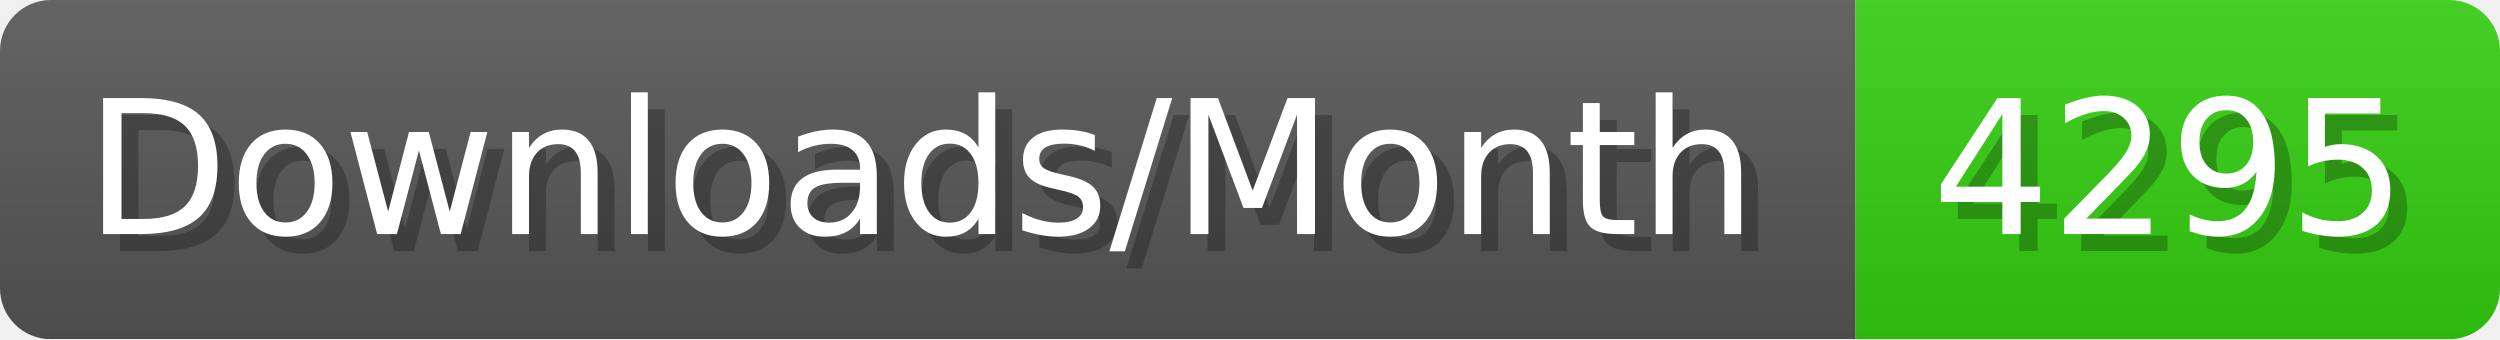
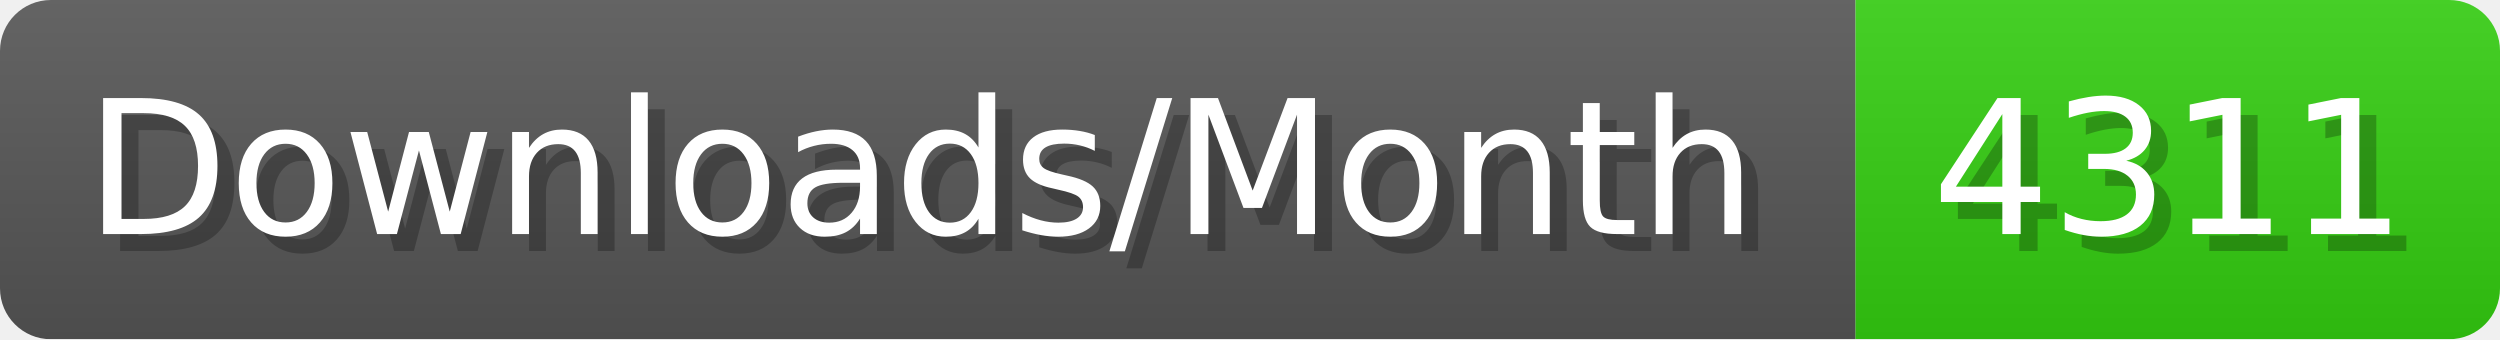
- <svg xmlns="http://www.w3.org/2000/svg" width="147.4" height="20" viewBox="0 0 1474 200" role="img" aria-label="Downloads/Month: 4295">
+ <svg xmlns="http://www.w3.org/2000/svg" width="147.4" height="20" viewBox="0 0 1474 200" role="img" aria-label="Downloads/Month: 4311">
  <linearGradient id="YlXUI" x2="0" y2="100%">
    <stop offset="0" stop-opacity=".1" stop-color="#EEE" />
    <stop offset="1" stop-opacity=".1" />
  </linearGradient>
  <mask id="JHhop">
    <rect width="1474" height="200" rx="30" fill="#FFF" />
  </mask>
  <g mask="url(#JHhop)">
    <rect width="1094" height="200" fill="#555" />
    <rect width="380" height="200" fill="#3C1" x="1094" />
    <rect width="1474" height="200" fill="url(#YlXUI)" />
  </g>
  <g aria-hidden="true" fill="#fff" text-anchor="start" font-family="Verdana,DejaVu Sans,sans-serif" font-size="110">
    <text x="60" y="148" textLength="994" fill="#000" opacity="0.25">Downloads/Month</text>
    <text x="50" y="138" textLength="994">Downloads/Month</text>
-     <text x="1149" y="148" textLength="280" fill="#000" opacity="0.25">4295</text>
-     <text x="1139" y="138" textLength="280">4295</text>
+     <text x="1149" y="148" textLength="280" fill="#000" opacity="0.25">4311</text>
+     <text x="1139" y="138" textLength="280">4311</text>
  </g>
</svg>
